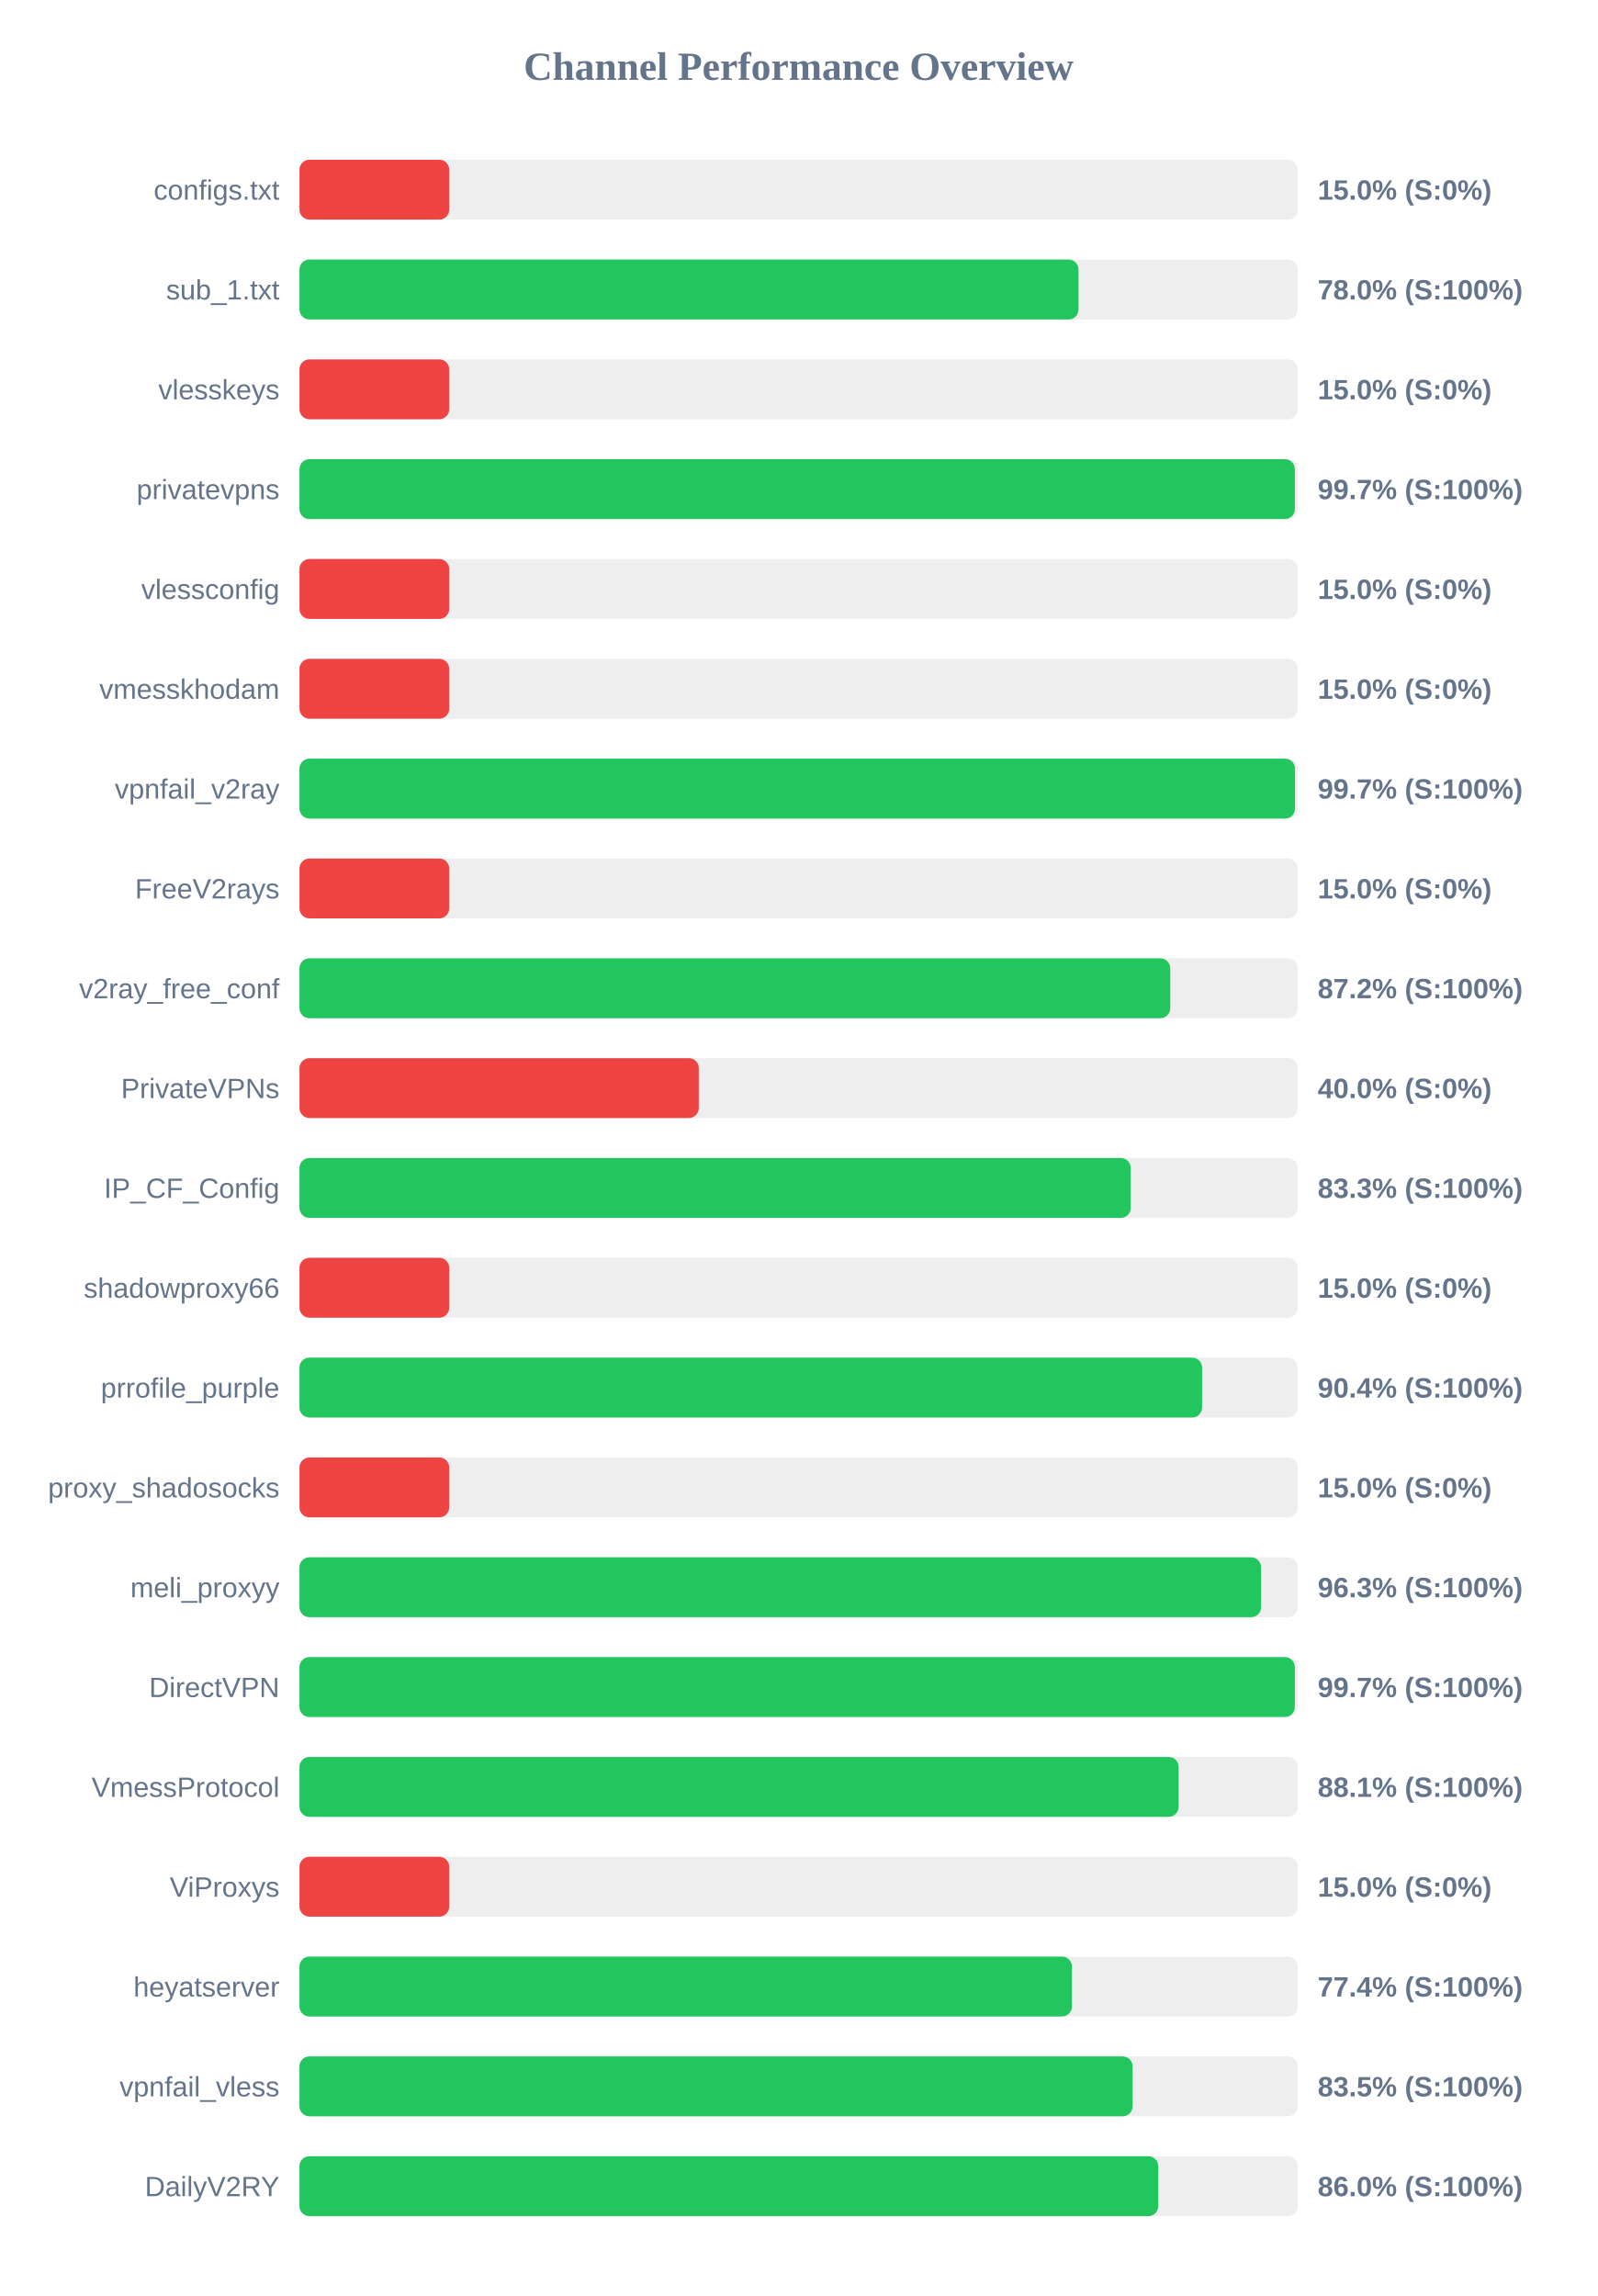
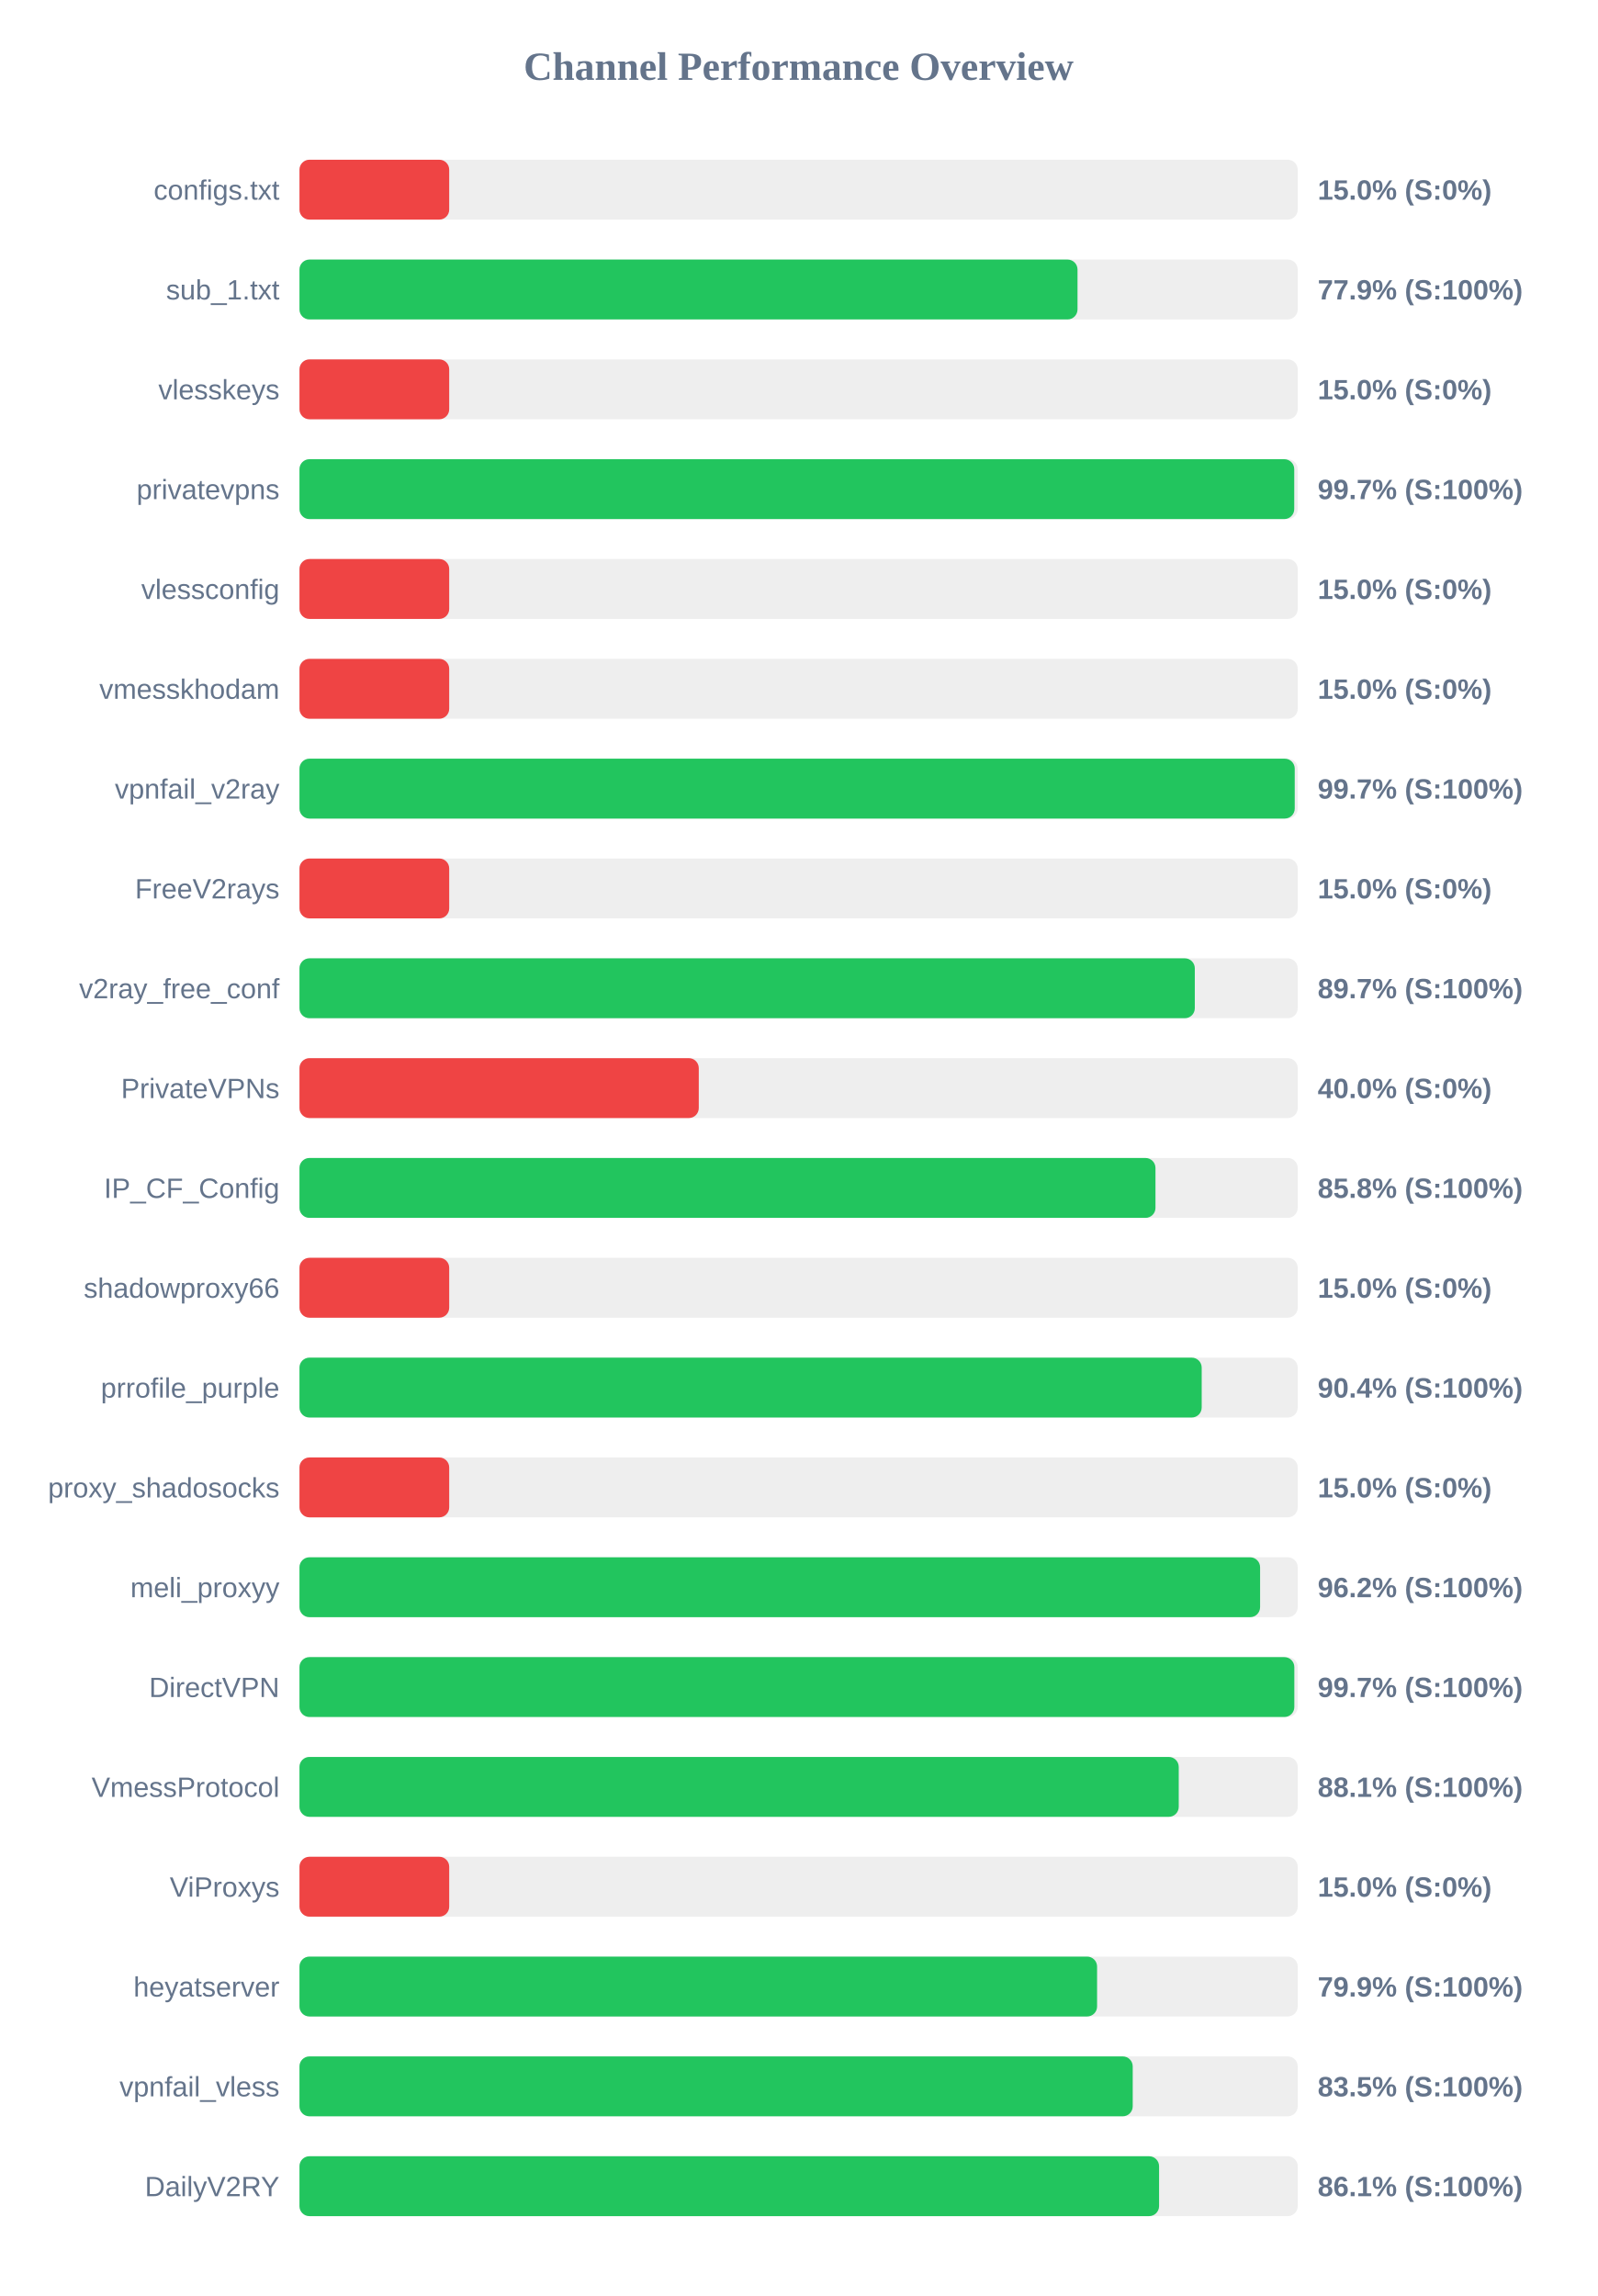
<svg xmlns="http://www.w3.org/2000/svg" width="800" height="1150" version="1.1">
  <style>
        .row { font: 14px Arial; fill: #64748b; }
        .score { font: bold 14px Arial; fill: #64748b; }
    </style>
  <text x="400" y="40" text-anchor="middle" font-size="20px" font-weight="bold" fill="#64748b">Channel Performance Overview</text>
  <rect x="150" y="80" width="500" height="30" fill="#eee" rx="5" />
  <rect x="150" y="80" width="75.0" height="30" fill="#ef4444" rx="5" />
  <text x="140" y="100" text-anchor="end" class="row">configs.txt</text>
  <text x="660" y="100" text-anchor="start" class="score">15.0% (S:0%)</text>
  <rect x="150" y="130" width="500" height="30" fill="#eee" rx="5" />
-   <rect x="150" y="130" width="390.2" height="30" fill="#22c55e" rx="5" />
+   <rect x="150" y="130" width="389.7" height="30" fill="#22c55e" rx="5" />
  <text x="140" y="150" text-anchor="end" class="row">sub_1.txt</text>
-   <text x="660" y="150" text-anchor="start" class="score">78.0% (S:100%)</text>
+   <text x="660" y="150" text-anchor="start" class="score">77.9% (S:100%)</text>
  <rect x="150" y="180" width="500" height="30" fill="#eee" rx="5" />
  <rect x="150" y="180" width="75.0" height="30" fill="#ef4444" rx="5" />
  <text x="140" y="200" text-anchor="end" class="row">vlesskeys</text>
  <text x="660" y="200" text-anchor="start" class="score">15.0% (S:0%)</text>
  <rect x="150" y="230" width="500" height="30" fill="#eee" rx="5" />
-   <rect x="150" y="230" width="498.55" height="30" fill="#22c55e" rx="5" />
+   <rect x="150" y="230" width="498.25" height="30" fill="#22c55e" rx="5" />
  <text x="140" y="250" text-anchor="end" class="row">privatevpns</text>
  <text x="660" y="250" text-anchor="start" class="score">99.7% (S:100%)</text>
  <rect x="150" y="280" width="500" height="30" fill="#eee" rx="5" />
  <rect x="150" y="280" width="75.0" height="30" fill="#ef4444" rx="5" />
  <text x="140" y="300" text-anchor="end" class="row">vlessconfig</text>
  <text x="660" y="300" text-anchor="start" class="score">15.0% (S:0%)</text>
  <rect x="150" y="330" width="500" height="30" fill="#eee" rx="5" />
  <rect x="150" y="330" width="75.0" height="30" fill="#ef4444" rx="5" />
  <text x="140" y="350" text-anchor="end" class="row">vmesskhodam</text>
  <text x="660" y="350" text-anchor="start" class="score">15.0% (S:0%)</text>
  <rect x="150" y="380" width="500" height="30" fill="#eee" rx="5" />
-   <rect x="150" y="380" width="498.65" height="30" fill="#22c55e" rx="5" />
+   <rect x="150" y="380" width="498.5" height="30" fill="#22c55e" rx="5" />
  <text x="140" y="400" text-anchor="end" class="row">vpnfail_v2ray</text>
  <text x="660" y="400" text-anchor="start" class="score">99.7% (S:100%)</text>
  <rect x="150" y="430" width="500" height="30" fill="#eee" rx="5" />
  <rect x="150" y="430" width="75.0" height="30" fill="#ef4444" rx="5" />
  <text x="140" y="450" text-anchor="end" class="row">FreeV2rays</text>
  <text x="660" y="450" text-anchor="start" class="score">15.0% (S:0%)</text>
  <rect x="150" y="480" width="500" height="30" fill="#eee" rx="5" />
-   <rect x="150" y="480" width="436.15" height="30" fill="#22c55e" rx="5" />
+   <rect x="150" y="480" width="448.45" height="30" fill="#22c55e" rx="5" />
  <text x="140" y="500" text-anchor="end" class="row">v2ray_free_conf</text>
-   <text x="660" y="500" text-anchor="start" class="score">87.2% (S:100%)</text>
+   <text x="660" y="500" text-anchor="start" class="score">89.7% (S:100%)</text>
  <rect x="150" y="530" width="500" height="30" fill="#eee" rx="5" />
  <rect x="150" y="530" width="200.0" height="30" fill="#ef4444" rx="5" />
  <text x="140" y="550" text-anchor="end" class="row">PrivateVPNs</text>
  <text x="660" y="550" text-anchor="start" class="score">40.0% (S:0%)</text>
  <rect x="150" y="580" width="500" height="30" fill="#eee" rx="5" />
-   <rect x="150" y="580" width="416.35" height="30" fill="#22c55e" rx="5" />
+   <rect x="150" y="580" width="428.75" height="30" fill="#22c55e" rx="5" />
  <text x="140" y="600" text-anchor="end" class="row">IP_CF_Config</text>
-   <text x="660" y="600" text-anchor="start" class="score">83.3% (S:100%)</text>
+   <text x="660" y="600" text-anchor="start" class="score">85.8% (S:100%)</text>
  <rect x="150" y="630" width="500" height="30" fill="#eee" rx="5" />
  <rect x="150" y="630" width="75.0" height="30" fill="#ef4444" rx="5" />
  <text x="140" y="650" text-anchor="end" class="row">shadowproxy66</text>
  <text x="660" y="650" text-anchor="start" class="score">15.0% (S:0%)</text>
  <rect x="150" y="680" width="500" height="30" fill="#eee" rx="5" />
-   <rect x="150" y="680" width="452.1" height="30" fill="#22c55e" rx="5" />
+   <rect x="150" y="680" width="451.9" height="30" fill="#22c55e" rx="5" />
  <text x="140" y="700" text-anchor="end" class="row">prrofile_purple</text>
  <text x="660" y="700" text-anchor="start" class="score">90.4% (S:100%)</text>
  <rect x="150" y="730" width="500" height="30" fill="#eee" rx="5" />
  <rect x="150" y="730" width="75.0" height="30" fill="#ef4444" rx="5" />
  <text x="140" y="750" text-anchor="end" class="row">proxy_shadosocks</text>
  <text x="660" y="750" text-anchor="start" class="score">15.0% (S:0%)</text>
  <rect x="150" y="780" width="500" height="30" fill="#eee" rx="5" />
-   <rect x="150" y="780" width="481.65" height="30" fill="#22c55e" rx="5" />
+   <rect x="150" y="780" width="481.15" height="30" fill="#22c55e" rx="5" />
  <text x="140" y="800" text-anchor="end" class="row">meli_proxyy</text>
-   <text x="660" y="800" text-anchor="start" class="score">96.3% (S:100%)</text>
+   <text x="660" y="800" text-anchor="start" class="score">96.2% (S:100%)</text>
  <rect x="150" y="830" width="500" height="30" fill="#eee" rx="5" />
-   <rect x="150" y="830" width="498.55" height="30" fill="#22c55e" rx="5" />
+   <rect x="150" y="830" width="498.3" height="30" fill="#22c55e" rx="5" />
  <text x="140" y="850" text-anchor="end" class="row">DirectVPN</text>
  <text x="660" y="850" text-anchor="start" class="score">99.7% (S:100%)</text>
  <rect x="150" y="880" width="500" height="30" fill="#eee" rx="5" />
-   <rect x="150" y="880" width="440.35" height="30" fill="#22c55e" rx="5" />
+   <rect x="150" y="880" width="440.4" height="30" fill="#22c55e" rx="5" />
  <text x="140" y="900" text-anchor="end" class="row">VmessProtocol</text>
  <text x="660" y="900" text-anchor="start" class="score">88.1% (S:100%)</text>
  <rect x="150" y="930" width="500" height="30" fill="#eee" rx="5" />
  <rect x="150" y="930" width="75.0" height="30" fill="#ef4444" rx="5" />
  <text x="140" y="950" text-anchor="end" class="row">ViProxys</text>
  <text x="660" y="950" text-anchor="start" class="score">15.0% (S:0%)</text>
  <rect x="150" y="980" width="500" height="30" fill="#eee" rx="5" />
-   <rect x="150" y="980" width="386.9" height="30" fill="#22c55e" rx="5" />
+   <rect x="150" y="980" width="399.5" height="30" fill="#22c55e" rx="5" />
  <text x="140" y="1000" text-anchor="end" class="row">heyatserver</text>
-   <text x="660" y="1000" text-anchor="start" class="score">77.4% (S:100%)</text>
+   <text x="660" y="1000" text-anchor="start" class="score">79.9% (S:100%)</text>
  <rect x="150" y="1030" width="500" height="30" fill="#eee" rx="5" />
-   <rect x="150" y="1030" width="417.3" height="30" fill="#22c55e" rx="5" />
+   <rect x="150" y="1030" width="417.35" height="30" fill="#22c55e" rx="5" />
  <text x="140" y="1050" text-anchor="end" class="row">vpnfail_vless</text>
  <text x="660" y="1050" text-anchor="start" class="score">83.5% (S:100%)</text>
  <rect x="150" y="1080" width="500" height="30" fill="#eee" rx="5" />
-   <rect x="150" y="1080" width="430.15" height="30" fill="#22c55e" rx="5" />
+   <rect x="150" y="1080" width="430.55" height="30" fill="#22c55e" rx="5" />
  <text x="140" y="1100" text-anchor="end" class="row">DailyV2RY</text>
-   <text x="660" y="1100" text-anchor="start" class="score">86.0% (S:100%)</text>
+   <text x="660" y="1100" text-anchor="start" class="score">86.1% (S:100%)</text>
</svg>
